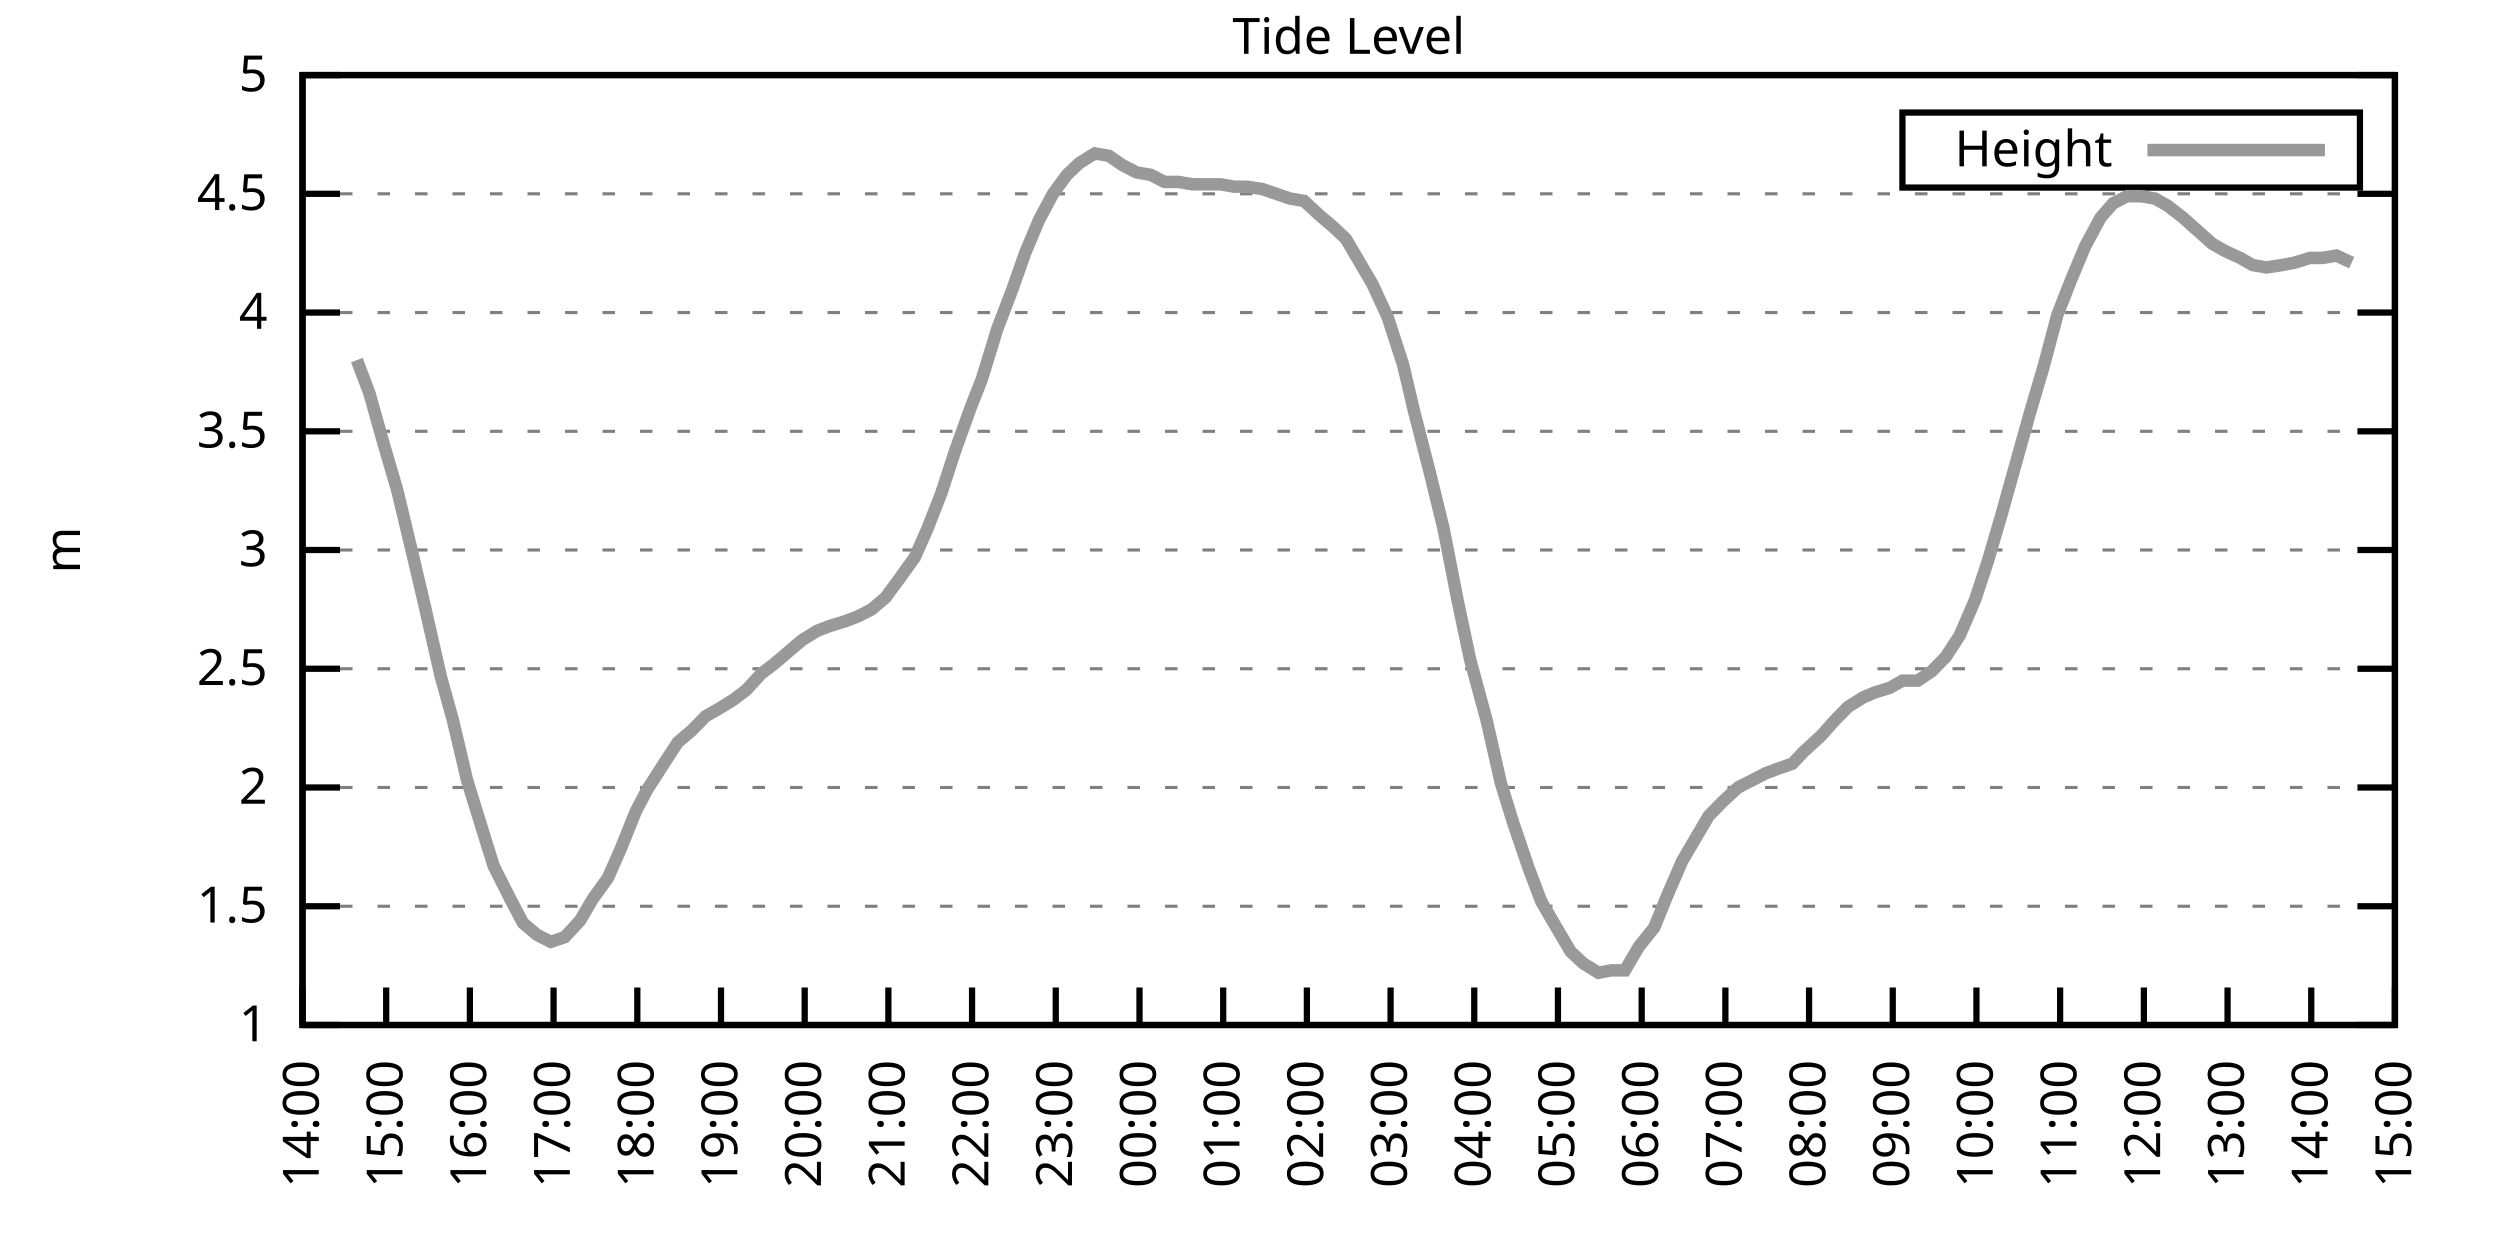
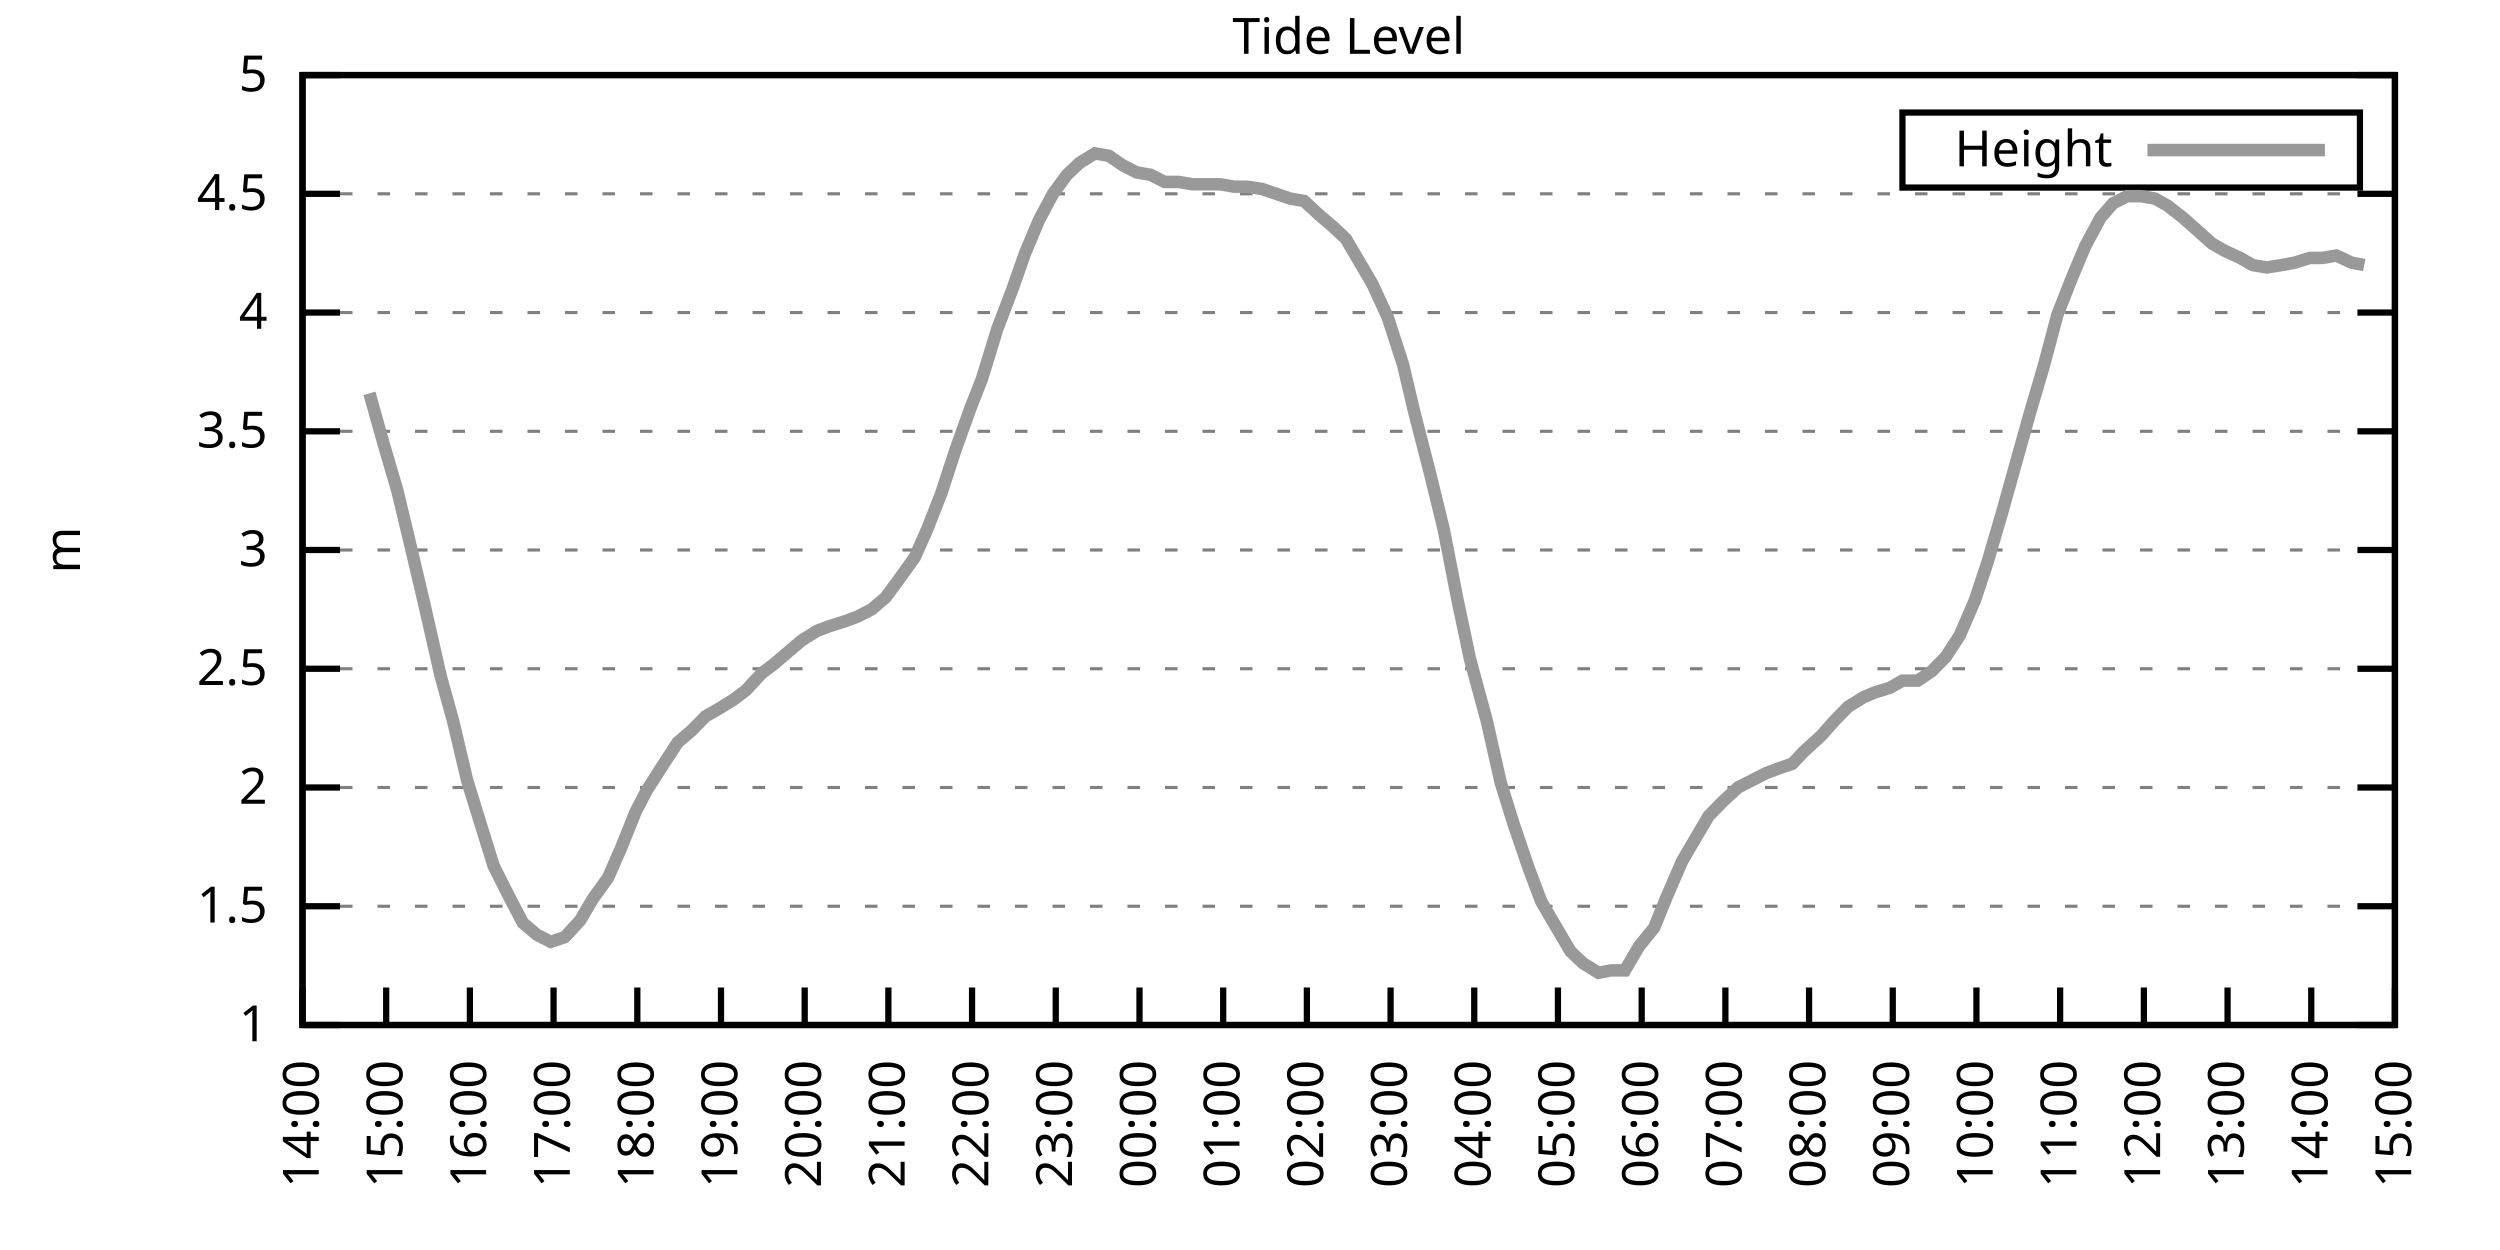
<svg xmlns="http://www.w3.org/2000/svg" xmlns:xlink="http://www.w3.org/1999/xlink" width="400" height="200" viewBox="0 0 400 200">
  <g id="gnuplot_canvas">
    <rect x="0" y="0" width="400" height="200" fill="none" />
    <defs>
      <circle id="gpDot" r="0.5" stroke-width="0.5" stroke="currentColor" />
      <path id="gpPt0" stroke-width="0.333" stroke="currentColor" d="M-1,0 h2 M0,-1 v2" />
      <path id="gpPt1" stroke-width="0.333" stroke="currentColor" d="M-1,-1 L1,1 M1,-1 L-1,1" />
      <path id="gpPt2" stroke-width="0.333" stroke="currentColor" d="M-1,0 L1,0 M0,-1 L0,1 M-1,-1 L1,1 M-1,1 L1,-1" />
      <rect id="gpPt3" stroke-width="0.333" stroke="currentColor" x="-1" y="-1" width="2" height="2" />
      <rect id="gpPt4" stroke-width="0.333" stroke="currentColor" fill="currentColor" x="-1" y="-1" width="2" height="2" />
      <circle id="gpPt5" stroke-width="0.333" stroke="currentColor" cx="0" cy="0" r="1" />
      <use xlink:href="#gpPt5" id="gpPt6" fill="currentColor" stroke="none" />
      <path id="gpPt7" stroke-width="0.333" stroke="currentColor" d="M0,-1.33 L-1.33,0.67 L1.33,0.67 z" />
      <use xlink:href="#gpPt7" id="gpPt8" fill="currentColor" stroke="none" />
      <use xlink:href="#gpPt7" id="gpPt9" stroke="currentColor" transform="rotate(180)" />
      <use xlink:href="#gpPt9" id="gpPt10" fill="currentColor" stroke="none" />
      <use xlink:href="#gpPt3" id="gpPt11" stroke="currentColor" transform="rotate(45)" />
      <use xlink:href="#gpPt11" id="gpPt12" fill="currentColor" stroke="none" />
      <path id="gpPt13" stroke-width="0.333" stroke="currentColor" d="M0,1.330 L1.265,0.411 L0.782,-1.067 L-0.782,-1.076 L-1.265,0.411 z" />
      <use xlink:href="#gpPt13" id="gpPt14" fill="currentColor" stroke="none" />
      <filter id="textbox" filterUnits="objectBoundingBox" x="0" y="0" height="1" width="1">
        <feFlood flood-color="white" flood-opacity="1" result="bgnd" />
        <feComposite in="SourceGraphic" in2="bgnd" operator="atop" />
      </filter>
      <filter id="greybox" filterUnits="objectBoundingBox" x="0" y="0" height="1" width="1">
        <feFlood flood-color="lightgrey" flood-opacity="1" result="grey" />
        <feComposite in="SourceGraphic" in2="grey" operator="atop" />
      </filter>
    </defs>
    <g fill="none" color="white" stroke="currentColor" stroke-width="1.00" stroke-linecap="butt" stroke-linejoin="miter">
</g>
    <g fill="none" color="black" stroke="currentColor" stroke-width="1.00" stroke-linecap="butt" stroke-linejoin="miter">
      <g stroke="none" shape-rendering="crispEdges">
        <polygon fill="rgb(255, 255, 255)" points="48.40,164.00 383.18,164.00 383.18,12.02 48.40,12.02 " />
      </g>
    </g>
    <g fill="none" color="black" stroke="currentColor" stroke-width="1.00" stroke-linecap="butt" stroke-linejoin="miter">
</g>
    <g fill="none" color="black" stroke="black" stroke-width="0.50" stroke-linecap="butt" stroke-linejoin="miter">
</g>
    <g fill="none" color="gray" stroke="currentColor" stroke-width="0.50" stroke-linecap="butt" stroke-linejoin="miter">
      <path stroke="gray" stroke-dasharray="2,4" class="gridline" d="M48.40,164.00 L383.19,164.00  " />
    </g>
    <g fill="none" color="gray" stroke="gray" stroke-width="1.00" stroke-linecap="butt" stroke-linejoin="miter">
</g>
    <g fill="none" color="black" stroke="currentColor" stroke-width="1.00" stroke-linecap="butt" stroke-linejoin="miter">
      <path stroke="black" d="M48.40,164.00 L54.40,164.00 M383.19,164.00 L377.19,164.00  " />
      <g transform="translate(42.80,166.60)" stroke="none" fill="black" font-family="Sans" font-size="8.00" text-anchor="end">
        <text>
          <tspan font-family="Sans"> 1</tspan>
        </text>
      </g>
    </g>
    <g fill="none" color="black" stroke="currentColor" stroke-width="1.00" stroke-linecap="butt" stroke-linejoin="miter">
</g>
    <g fill="none" color="black" stroke="black" stroke-width="0.50" stroke-linecap="butt" stroke-linejoin="miter">
</g>
    <g fill="none" color="gray" stroke="currentColor" stroke-width="0.50" stroke-linecap="butt" stroke-linejoin="miter">
      <path stroke="gray" stroke-dasharray="2,4" class="gridline" d="M48.40,145.00 L383.19,145.00  " />
    </g>
    <g fill="none" color="gray" stroke="gray" stroke-width="1.00" stroke-linecap="butt" stroke-linejoin="miter">
</g>
    <g fill="none" color="black" stroke="currentColor" stroke-width="1.00" stroke-linecap="butt" stroke-linejoin="miter">
      <path stroke="black" d="M48.40,145.00 L54.40,145.00 M383.19,145.00 L377.19,145.00  " />
      <g transform="translate(42.80,147.60)" stroke="none" fill="black" font-family="Sans" font-size="8.00" text-anchor="end">
        <text>
          <tspan font-family="Sans"> 1.5</tspan>
        </text>
      </g>
    </g>
    <g fill="none" color="black" stroke="currentColor" stroke-width="1.00" stroke-linecap="butt" stroke-linejoin="miter">
</g>
    <g fill="none" color="black" stroke="black" stroke-width="0.50" stroke-linecap="butt" stroke-linejoin="miter">
</g>
    <g fill="none" color="gray" stroke="currentColor" stroke-width="0.50" stroke-linecap="butt" stroke-linejoin="miter">
      <path stroke="gray" stroke-dasharray="2,4" class="gridline" d="M48.40,126.00 L383.19,126.00  " />
    </g>
    <g fill="none" color="gray" stroke="gray" stroke-width="1.00" stroke-linecap="butt" stroke-linejoin="miter">
</g>
    <g fill="none" color="black" stroke="currentColor" stroke-width="1.00" stroke-linecap="butt" stroke-linejoin="miter">
      <path stroke="black" d="M48.40,126.00 L54.40,126.00 M383.19,126.00 L377.19,126.00  " />
      <g transform="translate(42.80,128.60)" stroke="none" fill="black" font-family="Sans" font-size="8.00" text-anchor="end">
        <text>
          <tspan font-family="Sans"> 2</tspan>
        </text>
      </g>
    </g>
    <g fill="none" color="black" stroke="currentColor" stroke-width="1.00" stroke-linecap="butt" stroke-linejoin="miter">
</g>
    <g fill="none" color="black" stroke="black" stroke-width="0.50" stroke-linecap="butt" stroke-linejoin="miter">
</g>
    <g fill="none" color="gray" stroke="currentColor" stroke-width="0.50" stroke-linecap="butt" stroke-linejoin="miter">
      <path stroke="gray" stroke-dasharray="2,4" class="gridline" d="M48.40,107.00 L383.19,107.00  " />
    </g>
    <g fill="none" color="gray" stroke="gray" stroke-width="1.00" stroke-linecap="butt" stroke-linejoin="miter">
</g>
    <g fill="none" color="black" stroke="currentColor" stroke-width="1.00" stroke-linecap="butt" stroke-linejoin="miter">
      <path stroke="black" d="M48.40,107.00 L54.40,107.00 M383.19,107.00 L377.19,107.00  " />
      <g transform="translate(42.80,109.60)" stroke="none" fill="black" font-family="Sans" font-size="8.00" text-anchor="end">
        <text>
          <tspan font-family="Sans"> 2.5</tspan>
        </text>
      </g>
    </g>
    <g fill="none" color="black" stroke="currentColor" stroke-width="1.00" stroke-linecap="butt" stroke-linejoin="miter">
</g>
    <g fill="none" color="black" stroke="black" stroke-width="0.50" stroke-linecap="butt" stroke-linejoin="miter">
</g>
    <g fill="none" color="gray" stroke="currentColor" stroke-width="0.50" stroke-linecap="butt" stroke-linejoin="miter">
      <path stroke="gray" stroke-dasharray="2,4" class="gridline" d="M48.40,88.00 L383.19,88.00  " />
    </g>
    <g fill="none" color="gray" stroke="gray" stroke-width="1.00" stroke-linecap="butt" stroke-linejoin="miter">
</g>
    <g fill="none" color="black" stroke="currentColor" stroke-width="1.00" stroke-linecap="butt" stroke-linejoin="miter">
      <path stroke="black" d="M48.40,88.00 L54.40,88.00 M383.19,88.00 L377.19,88.00  " />
      <g transform="translate(42.80,90.60)" stroke="none" fill="black" font-family="Sans" font-size="8.00" text-anchor="end">
        <text>
          <tspan font-family="Sans"> 3</tspan>
        </text>
      </g>
    </g>
    <g fill="none" color="black" stroke="currentColor" stroke-width="1.00" stroke-linecap="butt" stroke-linejoin="miter">
</g>
    <g fill="none" color="black" stroke="black" stroke-width="0.50" stroke-linecap="butt" stroke-linejoin="miter">
</g>
    <g fill="none" color="gray" stroke="currentColor" stroke-width="0.50" stroke-linecap="butt" stroke-linejoin="miter">
      <path stroke="gray" stroke-dasharray="2,4" class="gridline" d="M48.40,69.01 L383.19,69.01  " />
    </g>
    <g fill="none" color="gray" stroke="gray" stroke-width="1.00" stroke-linecap="butt" stroke-linejoin="miter">
</g>
    <g fill="none" color="black" stroke="currentColor" stroke-width="1.00" stroke-linecap="butt" stroke-linejoin="miter">
      <path stroke="black" d="M48.40,69.01 L54.40,69.01 M383.19,69.01 L377.19,69.01  " />
      <g transform="translate(42.80,71.61)" stroke="none" fill="black" font-family="Sans" font-size="8.00" text-anchor="end">
        <text>
          <tspan font-family="Sans"> 3.5</tspan>
        </text>
      </g>
    </g>
    <g fill="none" color="black" stroke="currentColor" stroke-width="1.00" stroke-linecap="butt" stroke-linejoin="miter">
</g>
    <g fill="none" color="black" stroke="black" stroke-width="0.50" stroke-linecap="butt" stroke-linejoin="miter">
</g>
    <g fill="none" color="gray" stroke="currentColor" stroke-width="0.50" stroke-linecap="butt" stroke-linejoin="miter">
      <path stroke="gray" stroke-dasharray="2,4" class="gridline" d="M48.40,50.01 L383.19,50.01  " />
    </g>
    <g fill="none" color="gray" stroke="gray" stroke-width="1.00" stroke-linecap="butt" stroke-linejoin="miter">
</g>
    <g fill="none" color="black" stroke="currentColor" stroke-width="1.00" stroke-linecap="butt" stroke-linejoin="miter">
      <path stroke="black" d="M48.40,50.01 L54.40,50.01 M383.19,50.01 L377.19,50.01  " />
      <g transform="translate(42.80,52.61)" stroke="none" fill="black" font-family="Sans" font-size="8.00" text-anchor="end">
        <text>
          <tspan font-family="Sans"> 4</tspan>
        </text>
      </g>
    </g>
    <g fill="none" color="black" stroke="currentColor" stroke-width="1.00" stroke-linecap="butt" stroke-linejoin="miter">
</g>
    <g fill="none" color="black" stroke="black" stroke-width="0.50" stroke-linecap="butt" stroke-linejoin="miter">
</g>
    <g fill="none" color="gray" stroke="currentColor" stroke-width="0.50" stroke-linecap="butt" stroke-linejoin="miter">
      <path stroke="gray" stroke-dasharray="2,4" class="gridline" d="M48.40,31.01 L383.19,31.01  " />
    </g>
    <g fill="none" color="gray" stroke="gray" stroke-width="1.00" stroke-linecap="butt" stroke-linejoin="miter">
</g>
    <g fill="none" color="black" stroke="currentColor" stroke-width="1.00" stroke-linecap="butt" stroke-linejoin="miter">
      <path stroke="black" d="M48.40,31.01 L54.40,31.01 M383.19,31.01 L377.19,31.01  " />
      <g transform="translate(42.80,33.61)" stroke="none" fill="black" font-family="Sans" font-size="8.00" text-anchor="end">
        <text>
          <tspan font-family="Sans"> 4.5</tspan>
        </text>
      </g>
    </g>
    <g fill="none" color="black" stroke="currentColor" stroke-width="1.00" stroke-linecap="butt" stroke-linejoin="miter">
</g>
    <g fill="none" color="black" stroke="black" stroke-width="0.50" stroke-linecap="butt" stroke-linejoin="miter">
</g>
    <g fill="none" color="gray" stroke="currentColor" stroke-width="0.50" stroke-linecap="butt" stroke-linejoin="miter">
      <path stroke="gray" stroke-dasharray="2,4" class="gridline" d="M48.40,12.01 L383.19,12.01  " />
    </g>
    <g fill="none" color="gray" stroke="gray" stroke-width="1.00" stroke-linecap="butt" stroke-linejoin="miter">
</g>
    <g fill="none" color="black" stroke="currentColor" stroke-width="1.00" stroke-linecap="butt" stroke-linejoin="miter">
      <path stroke="black" d="M48.40,12.01 L54.40,12.01 M383.19,12.01 L377.19,12.01  " />
      <g transform="translate(42.80,14.61)" stroke="none" fill="black" font-family="Sans" font-size="8.00" text-anchor="end">
        <text>
          <tspan font-family="Sans"> 5</tspan>
        </text>
      </g>
    </g>
    <g fill="none" color="black" stroke="currentColor" stroke-width="1.00" stroke-linecap="butt" stroke-linejoin="miter">
      <path stroke="black" d="M48.40,164.00 L48.40,158.00  " />
      <g transform="translate(51.00,169.60) rotate(270.00)" stroke="none" fill="black" font-family="Sans" font-size="8.00" text-anchor="end">
        <text>
          <tspan font-family="Sans">14:00</tspan>
        </text>
      </g>
    </g>
    <g fill="none" color="black" stroke="currentColor" stroke-width="1.00" stroke-linecap="butt" stroke-linejoin="miter">
      <path stroke="black" d="M61.79,164.00 L61.79,158.00  " />
      <g transform="translate(64.39,169.60) rotate(270.00)" stroke="none" fill="black" font-family="Sans" font-size="8.00" text-anchor="end">
        <text>
          <tspan font-family="Sans">15:00</tspan>
        </text>
      </g>
    </g>
    <g fill="none" color="black" stroke="currentColor" stroke-width="1.00" stroke-linecap="butt" stroke-linejoin="miter">
      <path stroke="black" d="M75.18,164.00 L75.18,158.00  " />
      <g transform="translate(77.78,169.60) rotate(270.00)" stroke="none" fill="black" font-family="Sans" font-size="8.00" text-anchor="end">
        <text>
          <tspan font-family="Sans">16:00</tspan>
        </text>
      </g>
    </g>
    <g fill="none" color="black" stroke="currentColor" stroke-width="1.00" stroke-linecap="butt" stroke-linejoin="miter">
      <path stroke="black" d="M88.57,164.00 L88.57,158.00  " />
      <g transform="translate(91.17,169.60) rotate(270.00)" stroke="none" fill="black" font-family="Sans" font-size="8.00" text-anchor="end">
        <text>
          <tspan font-family="Sans">17:00</tspan>
        </text>
      </g>
    </g>
    <g fill="none" color="black" stroke="currentColor" stroke-width="1.00" stroke-linecap="butt" stroke-linejoin="miter">
      <path stroke="black" d="M101.97,164.00 L101.97,158.00  " />
      <g transform="translate(104.57,169.60) rotate(270.00)" stroke="none" fill="black" font-family="Sans" font-size="8.00" text-anchor="end">
        <text>
          <tspan font-family="Sans">18:00</tspan>
        </text>
      </g>
    </g>
    <g fill="none" color="black" stroke="currentColor" stroke-width="1.00" stroke-linecap="butt" stroke-linejoin="miter">
      <path stroke="black" d="M115.36,164.00 L115.36,158.00  " />
      <g transform="translate(117.96,169.60) rotate(270.00)" stroke="none" fill="black" font-family="Sans" font-size="8.00" text-anchor="end">
        <text>
          <tspan font-family="Sans">19:00</tspan>
        </text>
      </g>
    </g>
    <g fill="none" color="black" stroke="currentColor" stroke-width="1.00" stroke-linecap="butt" stroke-linejoin="miter">
      <path stroke="black" d="M128.75,164.00 L128.75,158.00  " />
      <g transform="translate(131.35,169.60) rotate(270.00)" stroke="none" fill="black" font-family="Sans" font-size="8.00" text-anchor="end">
        <text>
          <tspan font-family="Sans">20:00</tspan>
        </text>
      </g>
    </g>
    <g fill="none" color="black" stroke="currentColor" stroke-width="1.00" stroke-linecap="butt" stroke-linejoin="miter">
      <path stroke="black" d="M142.14,164.00 L142.14,158.00  " />
      <g transform="translate(144.74,169.60) rotate(270.00)" stroke="none" fill="black" font-family="Sans" font-size="8.00" text-anchor="end">
        <text>
          <tspan font-family="Sans">21:00</tspan>
        </text>
      </g>
    </g>
    <g fill="none" color="black" stroke="currentColor" stroke-width="1.00" stroke-linecap="butt" stroke-linejoin="miter">
      <path stroke="black" d="M155.53,164.00 L155.53,158.00  " />
      <g transform="translate(158.13,169.60) rotate(270.00)" stroke="none" fill="black" font-family="Sans" font-size="8.00" text-anchor="end">
        <text>
          <tspan font-family="Sans">22:00</tspan>
        </text>
      </g>
    </g>
    <g fill="none" color="black" stroke="currentColor" stroke-width="1.00" stroke-linecap="butt" stroke-linejoin="miter">
      <path stroke="black" d="M168.92,164.00 L168.92,158.00  " />
      <g transform="translate(171.52,169.60) rotate(270.00)" stroke="none" fill="black" font-family="Sans" font-size="8.00" text-anchor="end">
        <text>
          <tspan font-family="Sans">23:00</tspan>
        </text>
      </g>
    </g>
    <g fill="none" color="black" stroke="currentColor" stroke-width="1.00" stroke-linecap="butt" stroke-linejoin="miter">
      <path stroke="black" d="M182.32,164.00 L182.32,158.00  " />
      <g transform="translate(184.92,169.60) rotate(270.00)" stroke="none" fill="black" font-family="Sans" font-size="8.00" text-anchor="end">
        <text>
          <tspan font-family="Sans">00:00</tspan>
        </text>
      </g>
    </g>
    <g fill="none" color="black" stroke="currentColor" stroke-width="1.00" stroke-linecap="butt" stroke-linejoin="miter">
      <path stroke="black" d="M195.71,164.00 L195.71,158.00  " />
      <g transform="translate(198.31,169.60) rotate(270.00)" stroke="none" fill="black" font-family="Sans" font-size="8.00" text-anchor="end">
        <text>
          <tspan font-family="Sans">01:00</tspan>
        </text>
      </g>
    </g>
    <g fill="none" color="black" stroke="currentColor" stroke-width="1.00" stroke-linecap="butt" stroke-linejoin="miter">
      <path stroke="black" d="M209.10,164.00 L209.10,158.00  " />
      <g transform="translate(211.70,169.60) rotate(270.00)" stroke="none" fill="black" font-family="Sans" font-size="8.00" text-anchor="end">
        <text>
          <tspan font-family="Sans">02:00</tspan>
        </text>
      </g>
    </g>
    <g fill="none" color="black" stroke="currentColor" stroke-width="1.00" stroke-linecap="butt" stroke-linejoin="miter">
      <path stroke="black" d="M222.49,164.00 L222.49,158.00  " />
      <g transform="translate(225.09,169.60) rotate(270.00)" stroke="none" fill="black" font-family="Sans" font-size="8.00" text-anchor="end">
        <text>
          <tspan font-family="Sans">03:00</tspan>
        </text>
      </g>
    </g>
    <g fill="none" color="black" stroke="currentColor" stroke-width="1.00" stroke-linecap="butt" stroke-linejoin="miter">
      <path stroke="black" d="M235.88,164.00 L235.88,158.00  " />
      <g transform="translate(238.48,169.60) rotate(270.00)" stroke="none" fill="black" font-family="Sans" font-size="8.00" text-anchor="end">
        <text>
          <tspan font-family="Sans">04:00</tspan>
        </text>
      </g>
    </g>
    <g fill="none" color="black" stroke="currentColor" stroke-width="1.00" stroke-linecap="butt" stroke-linejoin="miter">
      <path stroke="black" d="M249.27,164.00 L249.27,158.00  " />
      <g transform="translate(251.87,169.60) rotate(270.00)" stroke="none" fill="black" font-family="Sans" font-size="8.00" text-anchor="end">
        <text>
          <tspan font-family="Sans">05:00</tspan>
        </text>
      </g>
    </g>
    <g fill="none" color="black" stroke="currentColor" stroke-width="1.00" stroke-linecap="butt" stroke-linejoin="miter">
      <path stroke="black" d="M262.67,164.00 L262.67,158.00  " />
      <g transform="translate(265.27,169.60) rotate(270.00)" stroke="none" fill="black" font-family="Sans" font-size="8.00" text-anchor="end">
        <text>
          <tspan font-family="Sans">06:00</tspan>
        </text>
      </g>
    </g>
    <g fill="none" color="black" stroke="currentColor" stroke-width="1.00" stroke-linecap="butt" stroke-linejoin="miter">
      <path stroke="black" d="M276.06,164.00 L276.06,158.00  " />
      <g transform="translate(278.66,169.60) rotate(270.00)" stroke="none" fill="black" font-family="Sans" font-size="8.00" text-anchor="end">
        <text>
          <tspan font-family="Sans">07:00</tspan>
        </text>
      </g>
    </g>
    <g fill="none" color="black" stroke="currentColor" stroke-width="1.00" stroke-linecap="butt" stroke-linejoin="miter">
      <path stroke="black" d="M289.45,164.00 L289.45,158.00  " />
      <g transform="translate(292.05,169.60) rotate(270.00)" stroke="none" fill="black" font-family="Sans" font-size="8.00" text-anchor="end">
        <text>
          <tspan font-family="Sans">08:00</tspan>
        </text>
      </g>
    </g>
    <g fill="none" color="black" stroke="currentColor" stroke-width="1.00" stroke-linecap="butt" stroke-linejoin="miter">
      <path stroke="black" d="M302.84,164.00 L302.84,158.00  " />
      <g transform="translate(305.44,169.60) rotate(270.00)" stroke="none" fill="black" font-family="Sans" font-size="8.00" text-anchor="end">
        <text>
          <tspan font-family="Sans">09:00</tspan>
        </text>
      </g>
    </g>
    <g fill="none" color="black" stroke="currentColor" stroke-width="1.00" stroke-linecap="butt" stroke-linejoin="miter">
      <path stroke="black" d="M316.23,164.00 L316.23,158.00  " />
      <g transform="translate(318.83,169.60) rotate(270.00)" stroke="none" fill="black" font-family="Sans" font-size="8.00" text-anchor="end">
        <text>
          <tspan font-family="Sans">10:00</tspan>
        </text>
      </g>
    </g>
    <g fill="none" color="black" stroke="currentColor" stroke-width="1.00" stroke-linecap="butt" stroke-linejoin="miter">
      <path stroke="black" d="M329.62,164.00 L329.62,158.00  " />
      <g transform="translate(332.22,169.60) rotate(270.00)" stroke="none" fill="black" font-family="Sans" font-size="8.00" text-anchor="end">
        <text>
          <tspan font-family="Sans">11:00</tspan>
        </text>
      </g>
    </g>
    <g fill="none" color="black" stroke="currentColor" stroke-width="1.00" stroke-linecap="butt" stroke-linejoin="miter">
      <path stroke="black" d="M343.02,164.00 L343.02,158.00  " />
      <g transform="translate(345.62,169.60) rotate(270.00)" stroke="none" fill="black" font-family="Sans" font-size="8.00" text-anchor="end">
        <text>
          <tspan font-family="Sans">12:00</tspan>
        </text>
      </g>
    </g>
    <g fill="none" color="black" stroke="currentColor" stroke-width="1.00" stroke-linecap="butt" stroke-linejoin="miter">
      <path stroke="black" d="M356.41,164.00 L356.41,158.00  " />
      <g transform="translate(359.01,169.60) rotate(270.00)" stroke="none" fill="black" font-family="Sans" font-size="8.00" text-anchor="end">
        <text>
          <tspan font-family="Sans">13:00</tspan>
        </text>
      </g>
    </g>
    <g fill="none" color="black" stroke="currentColor" stroke-width="1.00" stroke-linecap="butt" stroke-linejoin="miter">
      <path stroke="black" d="M369.80,164.00 L369.80,158.00  " />
      <g transform="translate(372.40,169.60) rotate(270.00)" stroke="none" fill="black" font-family="Sans" font-size="8.00" text-anchor="end">
        <text>
          <tspan font-family="Sans">14:00</tspan>
        </text>
      </g>
    </g>
    <g fill="none" color="black" stroke="currentColor" stroke-width="1.00" stroke-linecap="butt" stroke-linejoin="miter">
      <path stroke="black" d="M383.19,164.00 L383.19,158.00  " />
      <g transform="translate(385.79,169.60) rotate(270.00)" stroke="none" fill="black" font-family="Sans" font-size="8.00" text-anchor="end">
        <text>
          <tspan font-family="Sans">15:00</tspan>
        </text>
      </g>
    </g>
    <g fill="none" color="black" stroke="currentColor" stroke-width="1.00" stroke-linecap="butt" stroke-linejoin="miter">
</g>
    <g fill="none" color="black" stroke="currentColor" stroke-width="1.00" stroke-linecap="butt" stroke-linejoin="miter">
      <path stroke="black" d="M48.40,12.01 L48.40,164.00 L383.19,164.00 L383.19,12.01 L48.40,12.01 Z  " />
    </g>
    <g fill="none" color="black" stroke="currentColor" stroke-width="1.00" stroke-linecap="butt" stroke-linejoin="miter">
</g>
    <g fill="none" color="black" stroke="currentColor" stroke-width="1.00" stroke-linecap="butt" stroke-linejoin="miter">
      <path stroke="black" d="M304.39,30.01 L304.39,18.01 L377.59,18.01 L377.59,30.01 L304.39,30.01 Z  " />
    </g>
    <g id="Tide_level_plot_1">
      <g fill="none" color="white" stroke="black" stroke-width="2.00" stroke-linecap="butt" stroke-linejoin="miter">
</g>
      <g fill="none" color="black" stroke="currentColor" stroke-width="2.00" stroke-linecap="butt" stroke-linejoin="miter">
        <g transform="translate(337.99,26.61)" stroke="none" fill="black" font-family="Sans" font-size="8.00" text-anchor="end">
          <text>
            <tspan font-family="Sans">Height</tspan>
          </text>
        </g>
      </g>
      <g fill="none" color="black" stroke="currentColor" stroke-width="2.00" stroke-linecap="butt" stroke-linejoin="miter">
-         <path stroke="rgb(153, 153, 153)" d="M343.59,24.01 L371.99,24.01 M57.10,57.61 L59.11,62.93 L61.35,70.91 L63.58,78.51 L66.03,88.76 L67.82,96.36   L70.50,108.14 L72.50,115.36 L74.74,124.86 L76.97,132.08 L78.98,138.54 L81.66,143.86 L83.66,147.66 L85.90,149.56   L88.13,150.70 L90.36,149.94 L92.82,147.28 L94.82,143.86 L97.28,140.44 L99.29,135.88 L101.74,129.80 L103.53,126.38   L106.21,122.20 L108.44,118.78 L110.67,116.88 L112.90,114.60 L114.91,113.46 L117.37,111.94 L119.38,110.42 L121.83,107.76   L123.84,106.24 L126.07,104.34 L128.30,102.44 L130.76,100.92 L132.77,100.16 L135.22,99.40 L137.23,98.64 L139.46,97.50   L141.69,95.60 L143.93,92.56 L146.38,89.14 L148.39,84.59 L150.62,78.89 L152.85,72.05 L155.31,65.21 L157.10,60.65   L159.55,52.67 L162.01,46.21 L164.01,40.51 L166.25,35.19 L168.48,31.01 L170.71,27.97 L172.72,26.07 L175.17,24.55   L177.41,24.93 L179.64,26.45 L181.87,27.59 L184.10,27.97 L186.33,29.11 L188.57,29.11 L190.80,29.49 L193.03,29.49   L195.26,29.49 L197.49,29.87 L199.50,29.87 L201.96,30.25 L204.19,31.01 L206.42,31.77 L208.65,32.15 L211.11,34.43   L213.34,36.33 L215.35,38.23 L217.36,41.65 L219.59,45.45 L222.04,50.77 L224.50,58.37 L226.29,65.97 L228.74,75.47   L230.97,84.59 L233.20,95.98 L235.21,105.48 L237.89,115.36 L240.12,125.24 L242.13,131.70 L244.59,138.92 L246.60,144.24   L248.60,147.66 L251.28,152.22 L253.29,154.12 L255.75,155.64 L257.76,155.26 L259.99,155.26 L262.22,151.46 L264.67,148.42   L266.68,143.48 L269.14,137.78 L271.37,133.98 L273.38,130.56 L275.61,128.28 L278.07,126.00 L280.30,124.86 L282.53,123.72   L284.54,122.96 L286.77,122.20 L288.56,120.30 L291.46,117.64 L293.47,115.36 L295.70,113.08 L298.15,111.56 L299.94,110.80   L302.39,110.04 L304.40,108.90 L306.86,108.90 L309.09,107.38 L311.32,105.10 L313.55,101.68 L316.01,95.98 L318.02,89.90   L320.25,82.31 L322.48,74.33 L324.71,66.35 L326.95,58.75 L329.18,50.39 L331.41,44.69 L333.64,39.37 L336.10,34.81   L338.10,32.53 L340.34,31.39 L342.57,31.39 L344.80,31.77 L346.81,32.91 L349.26,34.81 L353.95,38.99 L355.96,40.13   L358.42,41.27 L360.42,42.41 L362.66,42.79 L365.11,42.41 L367.12,42.03 L369.58,41.27 L371.58,41.27 L373.82,40.89   L376.27,42.03  " />
+         <path stroke="rgb(153, 153, 153)" d="M343.59,24.01 L371.99,24.01 M59.11,62.93 L61.35,70.91 L63.58,78.51 L66.03,88.76 L67.82,96.36 L70.50,108.14   L72.50,115.36 L74.74,124.86 L76.97,132.08 L78.98,138.54 L81.66,143.86 L83.66,147.66 L85.90,149.56 L88.13,150.70   L90.36,149.94 L92.82,147.28 L94.82,143.86 L97.28,140.44 L99.29,135.88 L101.74,129.80 L103.53,126.38 L106.21,122.20   L108.44,118.78 L110.67,116.88 L112.90,114.60 L114.91,113.46 L117.37,111.94 L119.38,110.42 L121.83,107.76 L123.84,106.24   L126.07,104.34 L128.30,102.44 L130.76,100.92 L132.77,100.16 L135.22,99.40 L137.23,98.64 L139.46,97.50 L141.69,95.60   L143.93,92.56 L146.38,89.14 L148.39,84.59 L150.62,78.89 L152.85,72.05 L155.31,65.21 L157.10,60.65 L159.55,52.67   L162.01,46.21 L164.01,40.51 L166.25,35.19 L168.48,31.01 L170.71,27.97 L172.72,26.07 L175.17,24.55 L177.41,24.93   L179.64,26.45 L181.87,27.59 L184.10,27.97 L186.33,29.11 L188.57,29.11 L190.80,29.49 L193.03,29.49 L195.26,29.49   L197.49,29.87 L199.50,29.87 L201.96,30.25 L204.19,31.01 L206.42,31.77 L208.65,32.15 L211.11,34.43 L213.34,36.33   L215.35,38.23 L217.36,41.65 L219.59,45.45 L222.04,50.77 L224.50,58.37 L226.29,65.97 L228.74,75.47 L230.97,84.59   L233.20,95.98 L235.21,105.48 L237.89,115.36 L240.12,125.24 L242.13,131.70 L244.59,138.92 L246.60,144.24 L248.60,147.66   L251.28,152.22 L253.29,154.12 L255.75,155.64 L257.76,155.26 L259.99,155.26 L262.22,151.46 L264.67,148.42 L266.68,143.48   L269.14,137.78 L271.37,133.98 L273.38,130.56 L275.61,128.28 L278.07,126.00 L280.30,124.86 L282.53,123.72 L284.54,122.96   L286.77,122.20 L288.56,120.30 L291.46,117.64 L293.47,115.36 L295.70,113.08 L298.15,111.56 L299.94,110.80 L302.39,110.04   L304.40,108.90 L306.86,108.90 L309.09,107.38 L311.32,105.10 L313.55,101.68 L316.01,95.98 L318.02,89.90 L320.25,82.31   L322.48,74.33 L324.71,66.35 L326.95,58.75 L329.18,50.39 L331.41,44.69 L333.64,39.37 L336.10,34.81 L338.10,32.53   L340.34,31.39 L342.57,31.39 L344.80,31.77 L346.81,32.91 L349.26,34.81 L353.95,38.99 L355.96,40.13 L358.42,41.27   L360.42,42.41 L362.66,42.79 L365.11,42.41 L367.12,42.03 L369.58,41.27 L371.58,41.27 L373.82,40.89 L376.27,42.03   L378.28,42.41  " />
      </g>
    </g>
    <g fill="none" color="black" stroke="currentColor" stroke-width="2.00" stroke-linecap="butt" stroke-linejoin="miter">
</g>
    <g fill="none" color="black" stroke="black" stroke-width="1.00" stroke-linecap="butt" stroke-linejoin="miter">
</g>
    <g fill="none" color="black" stroke="currentColor" stroke-width="1.00" stroke-linecap="butt" stroke-linejoin="miter">
      <path stroke="black" d="M48.40,12.01 L48.40,164.00 L383.19,164.00 L383.19,12.01 L48.40,12.01 Z  " />
      <g transform="translate(12.80,88.01) rotate(270.00)" stroke="none" fill="black" font-family="Sans" font-size="8.00" text-anchor="middle">
        <text>
          <tspan font-family="Sans">m</tspan>
        </text>
      </g>
    </g>
    <g fill="none" color="black" stroke="currentColor" stroke-width="1.00" stroke-linecap="butt" stroke-linejoin="miter">
</g>
    <g fill="none" color="black" stroke="currentColor" stroke-width="1.00" stroke-linecap="butt" stroke-linejoin="miter">
      <g transform="translate(215.79,8.61)" stroke="none" fill="black" font-family="Sans" font-size="8.00" text-anchor="middle">
        <text>
          <tspan font-family="Sans">Tide Level</tspan>
        </text>
      </g>
    </g>
    <g fill="none" color="black" stroke="currentColor" stroke-width="1.00" stroke-linecap="butt" stroke-linejoin="miter">
</g>
  </g>
</svg>
